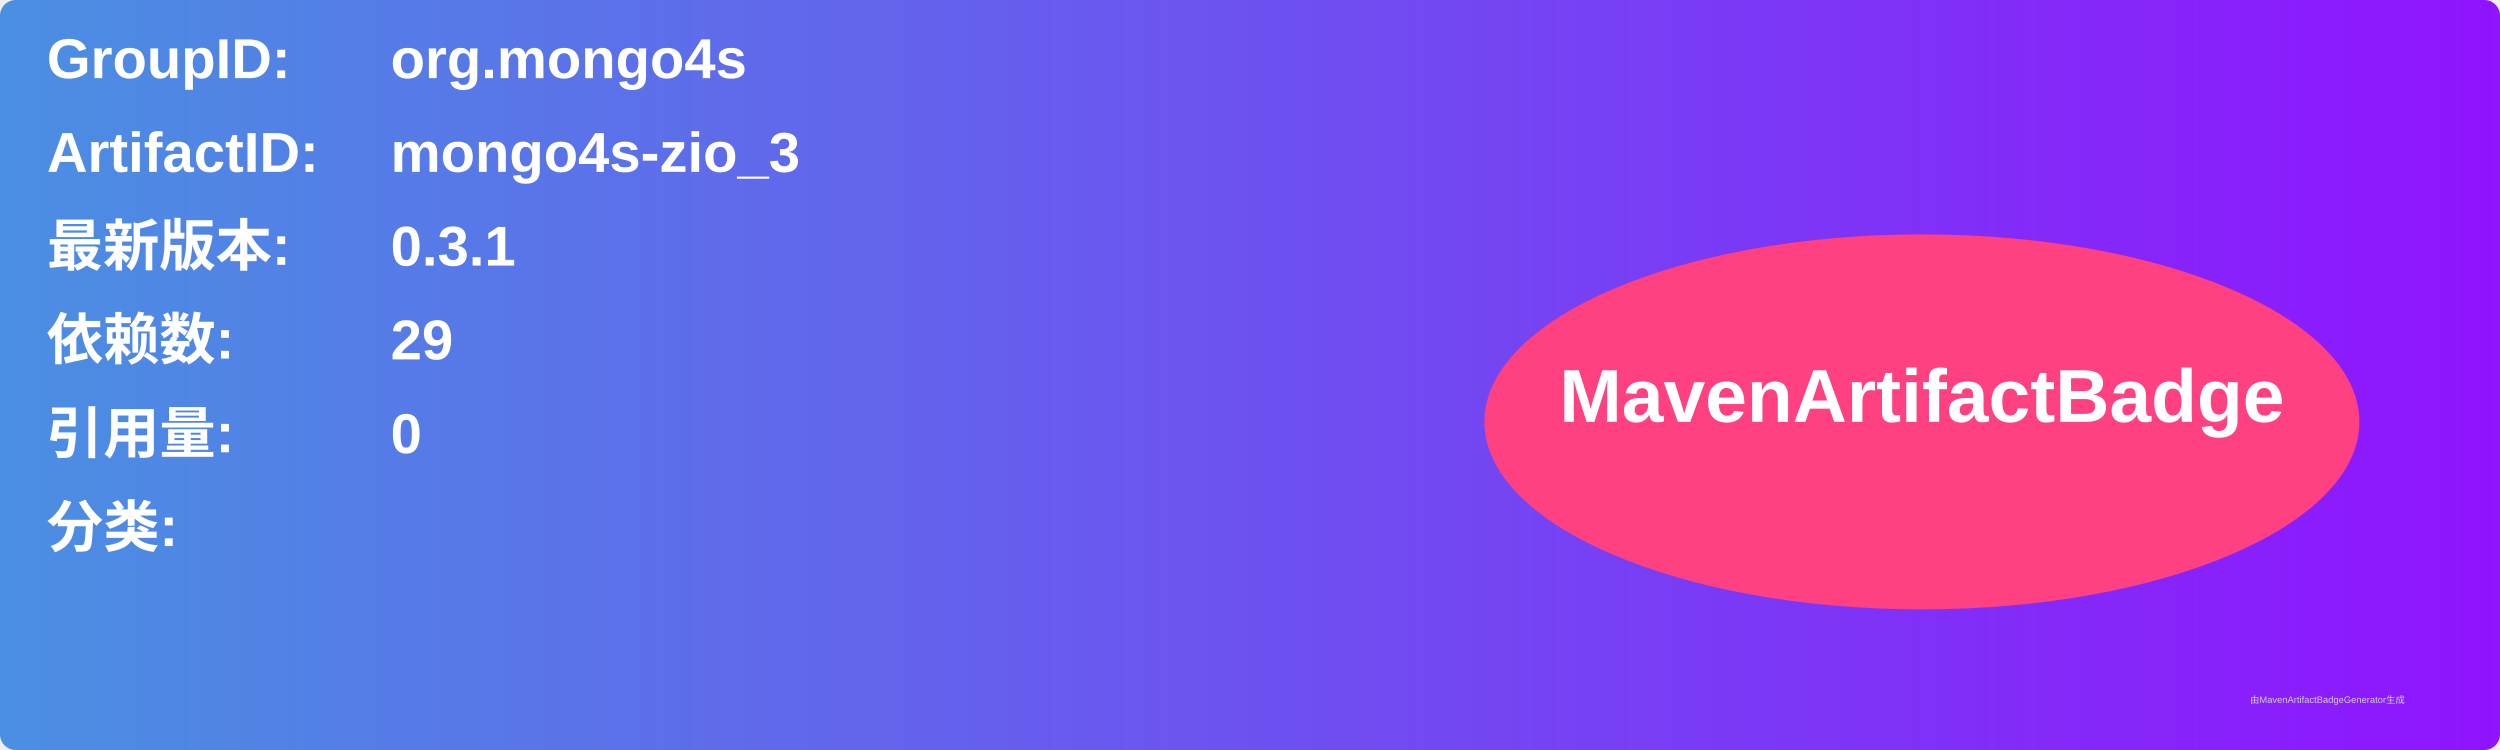
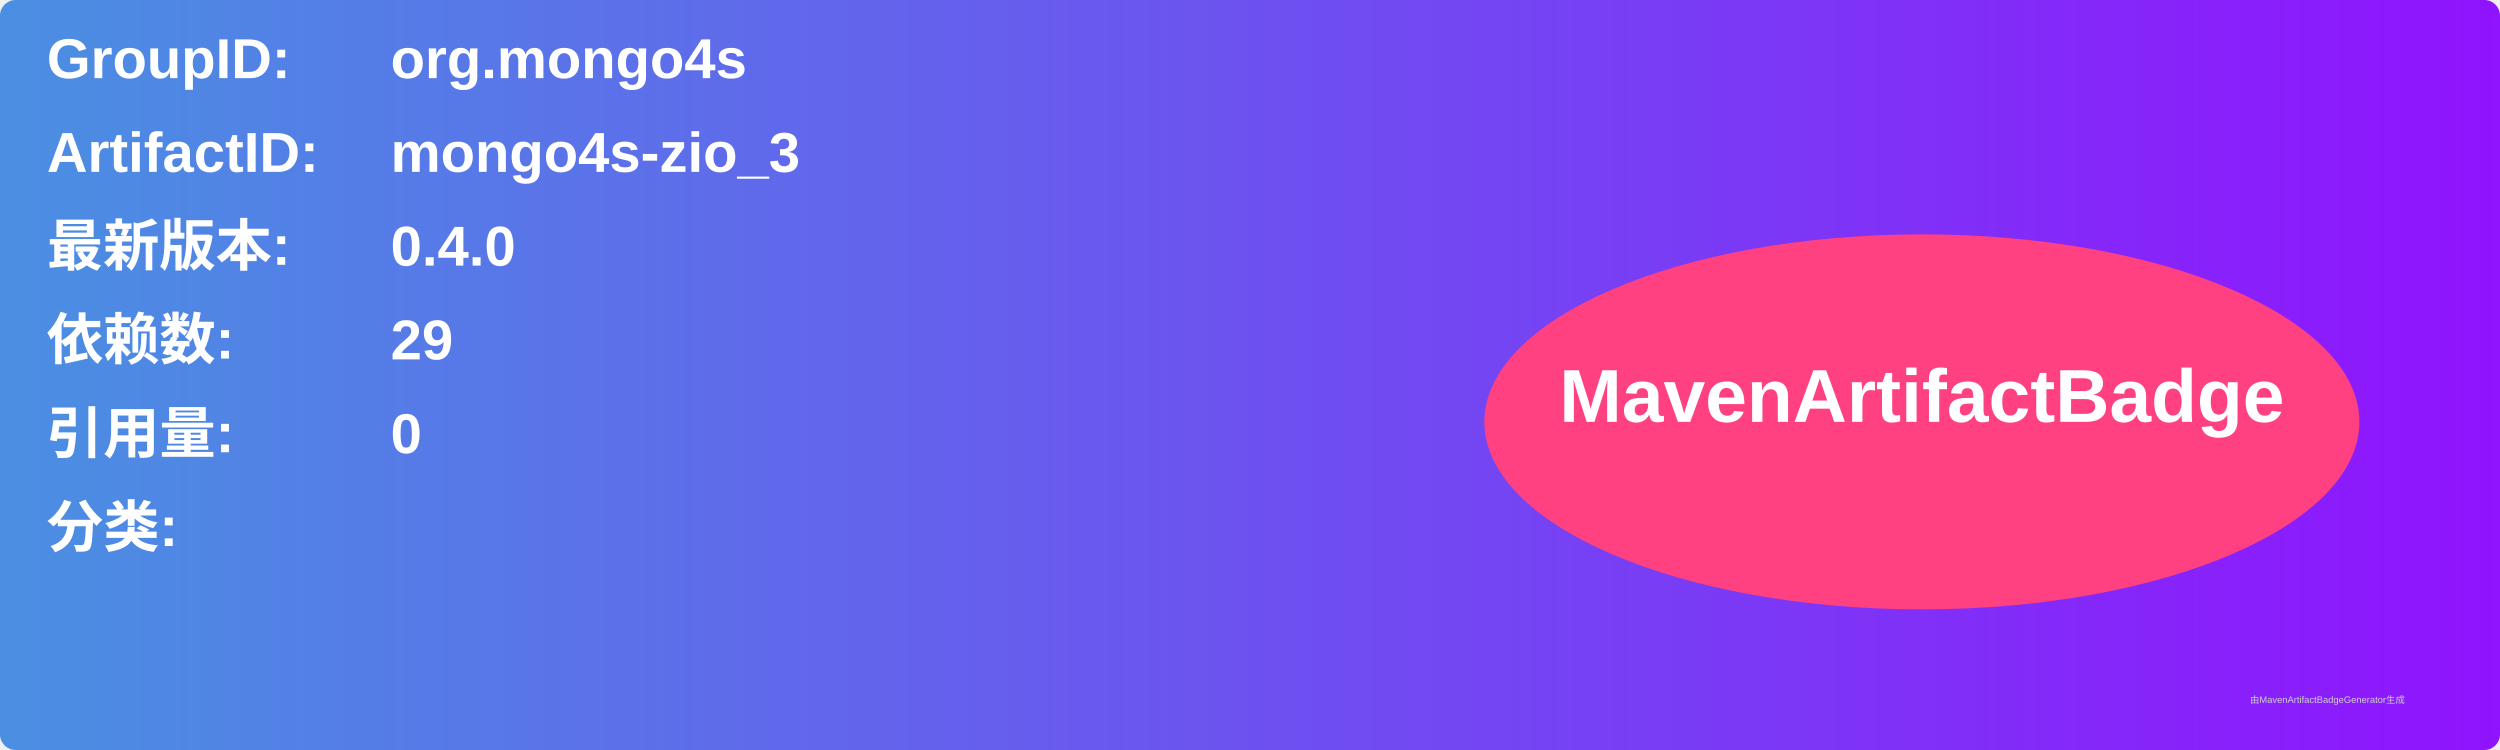
<svg xmlns="http://www.w3.org/2000/svg" width="800" height="240" viewBox="0 0 800 240">
  <linearGradient id="grad" x1="0%" y1="0%" x2="100%" y2="0%">
    <stop offset="0%" stop-color="#4a90e2" />
    <stop offset="100%" stop-color="#9013fe" />
  </linearGradient>
  <rect width="100%" height="100%" rx="5" ry="5" fill="url(#grad)" />
  <g transform="translate(15, 15)">
    <text x="0" y="10" font-family="Arial" font-size="18" fill="white" font-weight="bold" width="260">GroupID:</text>
    <text x="110" y="10" font-family="Arial" font-size="18" fill="white" font-weight="bold" width="460">org.mongo4s</text>
    <text x="0" y="40" font-family="Arial" font-size="18" fill="white" font-weight="bold" width="260">ArtifactID:</text>
    <text x="110" y="40" font-family="Arial" font-size="18" fill="white" font-weight="bold" width="460">mongo4s-zio_3</text>
    <text x="0" y="70" font-family="Arial" font-size="18" fill="white" font-weight="bold">最新版本:</text>
    <text x="110" y="70" font-family="Arial" font-size="18" fill="white" font-weight="bold">
-       <tspan font-weight="bold">0.3.1</tspan>
+       <tspan font-weight="bold">0.4.0</tspan>
    </text>
    <text x="0" y="100" font-family="Arial" font-size="18" fill="white" font-weight="bold">依赖数: </text>
    <text x="110" y="100" font-family="Arial" font-size="18" fill="white">
      <tspan font-weight="bold">29</tspan>
    </text>
    <text x="0" y="130" font-family="Arial" font-size="18" fill="white" font-weight="bold">引用量: </text>
    <text x="110" y="130" font-family="Arial" font-size="18" fill="white">
      <tspan font-weight="bold">0</tspan>
    </text>
    <text x="0" y="160" font-family="Arial" font-size="18" fill="white" font-weight="bold">分类:</text>
    <text x="10" y="190" font-family="Arial" font-size="10" fill="white">
      <tspan font-weight="bold" />
    </text>
    <ellipse cx="600" cy="120" rx="140" ry="60" fill="#ff4081" />
    <text x="600" y="120" text-anchor="middle" font-family="Arial" font-size="24" fill="white" font-weight="bold">MavenArtifactBadge</text>
  </g>
  <text x="720" y="225" font-family="Arial" font-size="3" fill="#d0d0d0">由MavenArtifactBadgeGenerator生成</text>
</svg>
